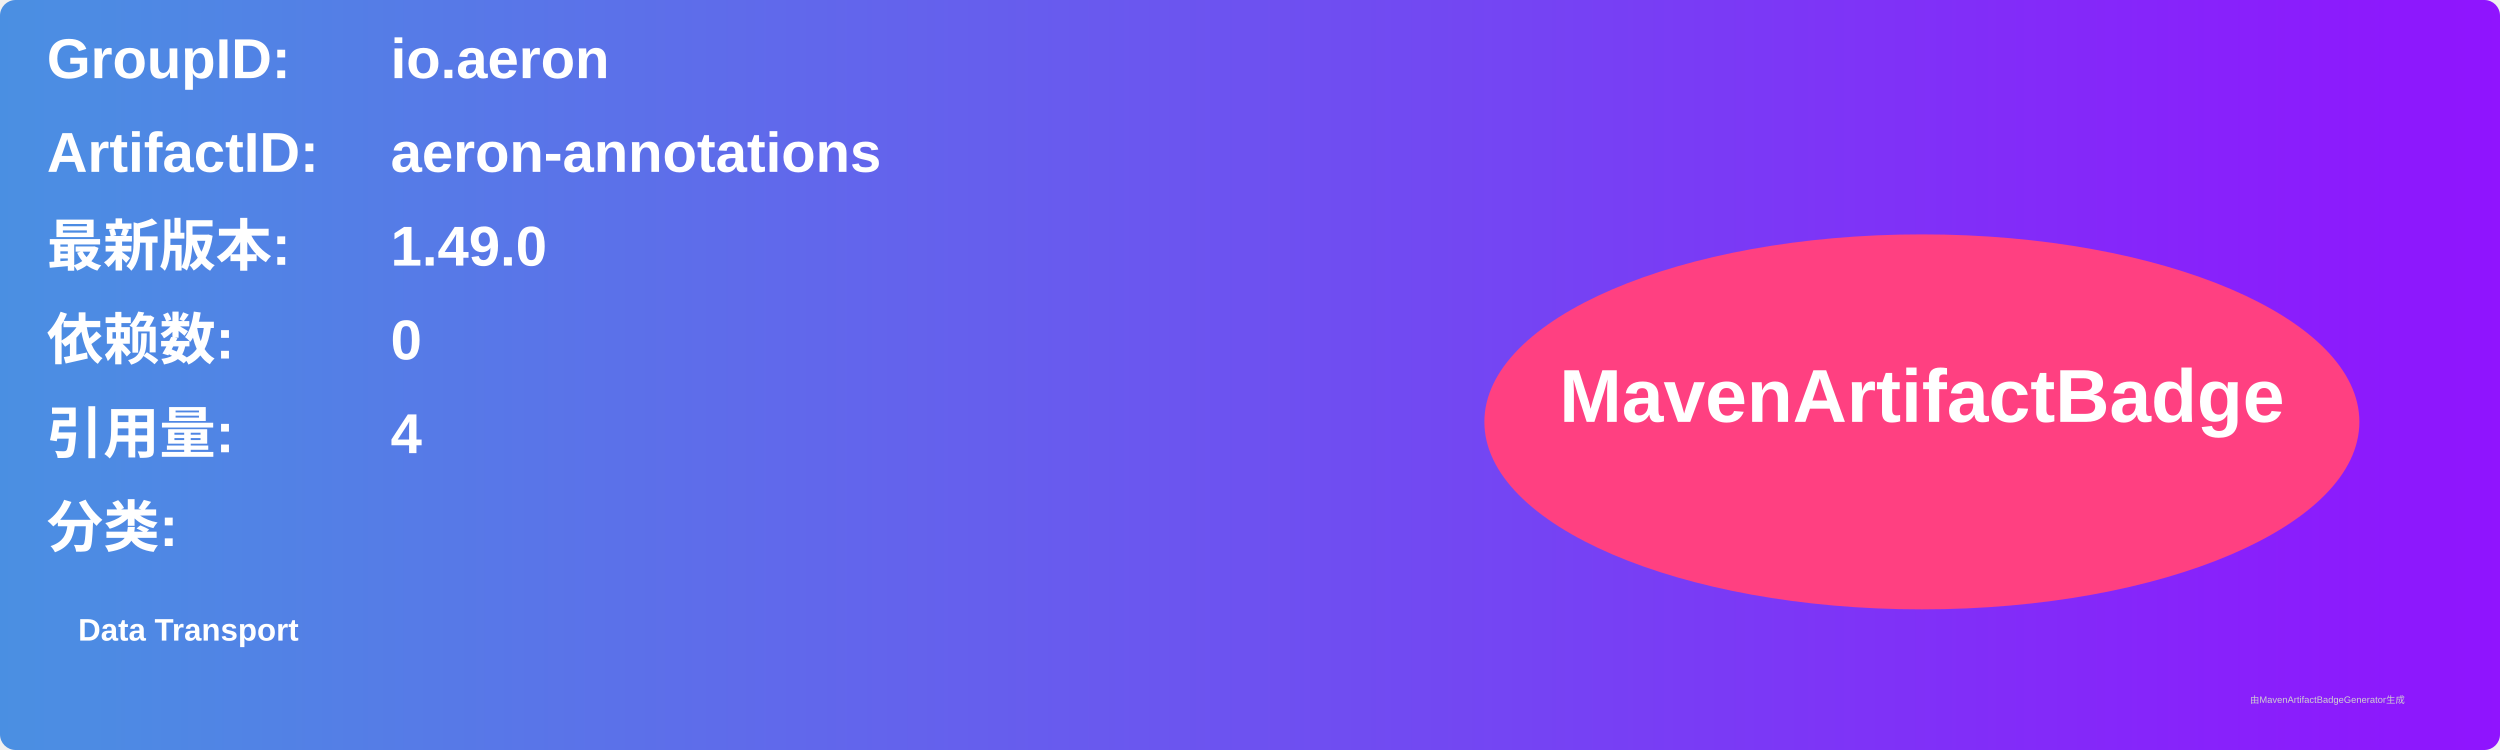
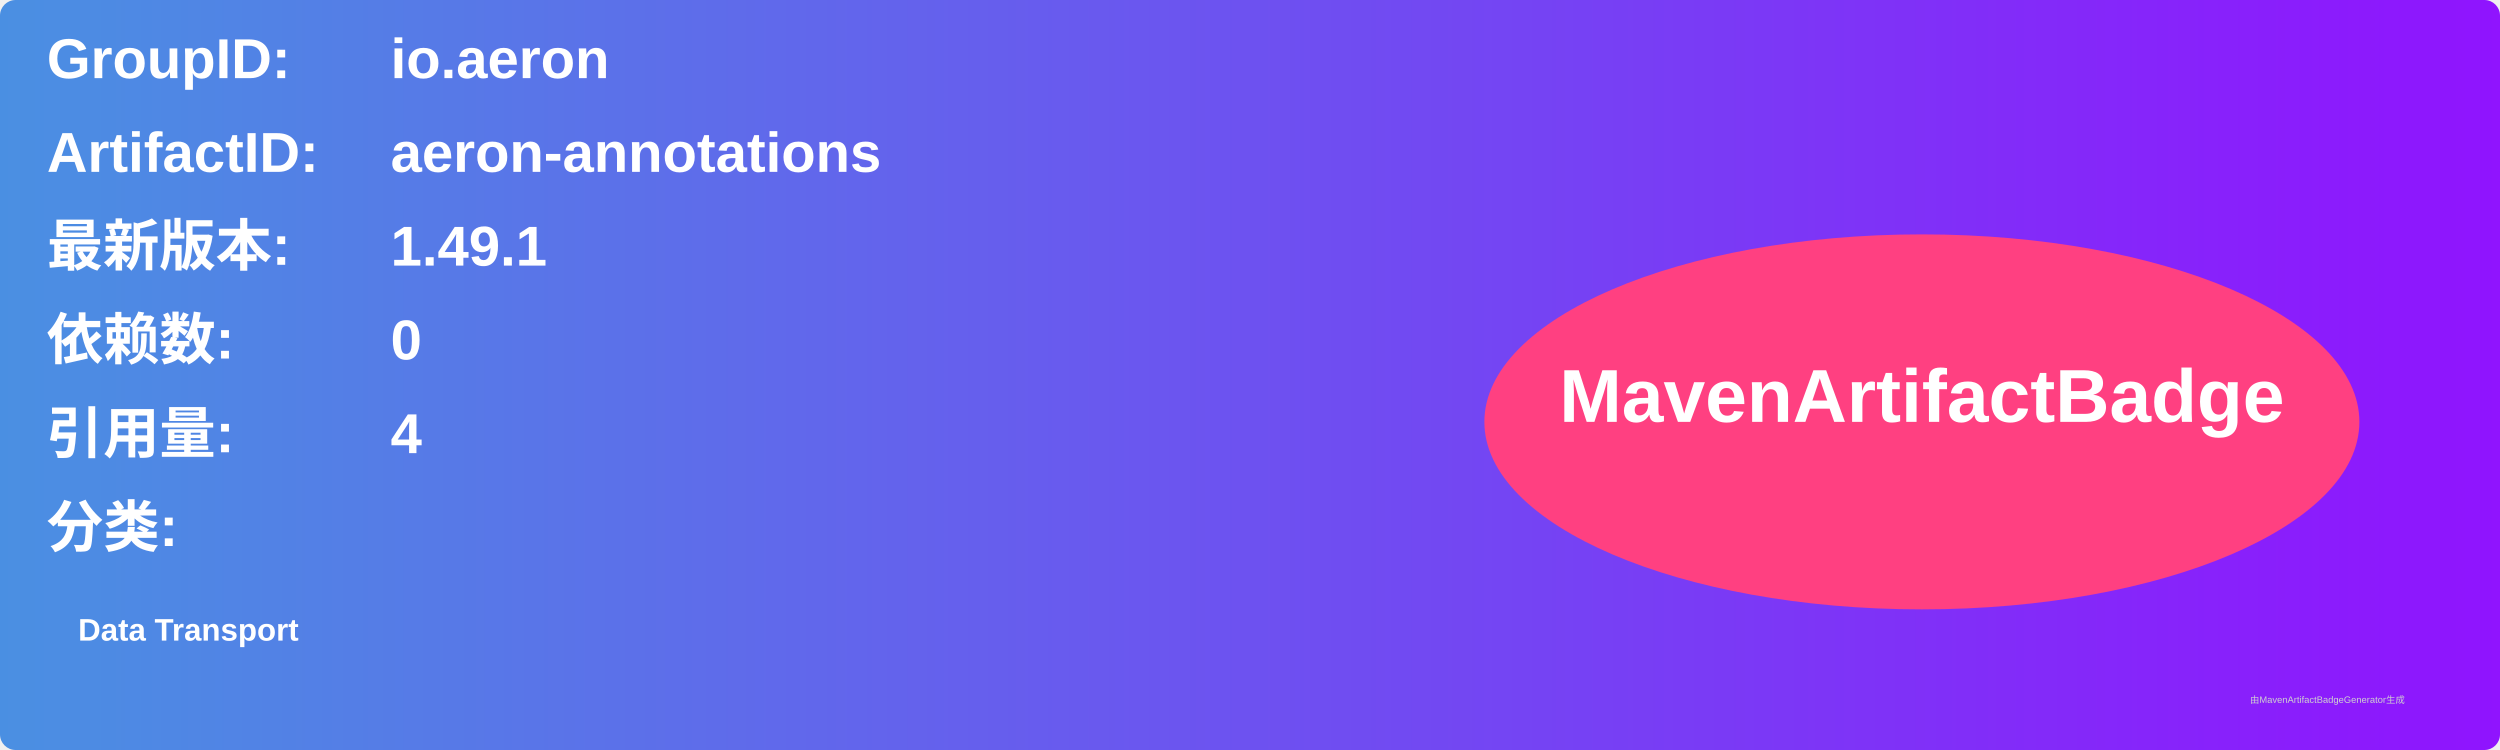
<svg xmlns="http://www.w3.org/2000/svg" width="800" height="240" viewBox="0 0 800 240">
  <linearGradient id="grad" x1="0%" y1="0%" x2="100%" y2="0%">
    <stop offset="0%" stop-color="#4a90e2" />
    <stop offset="100%" stop-color="#9013fe" />
  </linearGradient>
  <rect width="100%" height="100%" rx="5" ry="5" fill="url(#grad)" />
  <g transform="translate(15, 15)">
    <text x="0" y="10" font-family="Arial" font-size="18" fill="white" font-weight="bold" width="260">GroupID:</text>
    <text x="110" y="10" font-family="Arial" font-size="18" fill="white" font-weight="bold" width="460">io.aeron</text>
    <text x="0" y="40" font-family="Arial" font-size="18" fill="white" font-weight="bold" width="260">ArtifactID:</text>
    <text x="110" y="40" font-family="Arial" font-size="18" fill="white" font-weight="bold" width="460">aeron-annotations</text>
    <text x="0" y="70" font-family="Arial" font-size="18" fill="white" font-weight="bold">最新版本:</text>
    <text x="110" y="70" font-family="Arial" font-size="18" fill="white" font-weight="bold">
-       <tspan font-weight="bold">1.49.0</tspan>
+       <tspan font-weight="bold">1.49.1</tspan>
    </text>
    <text x="0" y="100" font-family="Arial" font-size="18" fill="white" font-weight="bold">依赖数: </text>
    <text x="110" y="100" font-family="Arial" font-size="18" fill="white">
      <tspan font-weight="bold">0</tspan>
    </text>
    <text x="0" y="130" font-family="Arial" font-size="18" fill="white" font-weight="bold">引用量: </text>
    <text x="110" y="130" font-family="Arial" font-size="18" fill="white">
      <tspan font-weight="bold">4</tspan>
    </text>
    <text x="0" y="160" font-family="Arial" font-size="18" fill="white" font-weight="bold">分类:</text>
    <text x="10" y="190" font-family="Arial" font-size="10" fill="white">
      <tspan font-weight="bold">Data Transport</tspan>
    </text>
    <ellipse cx="600" cy="120" rx="140" ry="60" fill="#ff4081" />
    <text x="600" y="120" text-anchor="middle" font-family="Arial" font-size="24" fill="white" font-weight="bold">MavenArtifactBadge</text>
  </g>
  <text x="720" y="225" font-family="Arial" font-size="3" fill="#d0d0d0">由MavenArtifactBadgeGenerator生成</text>
</svg>
